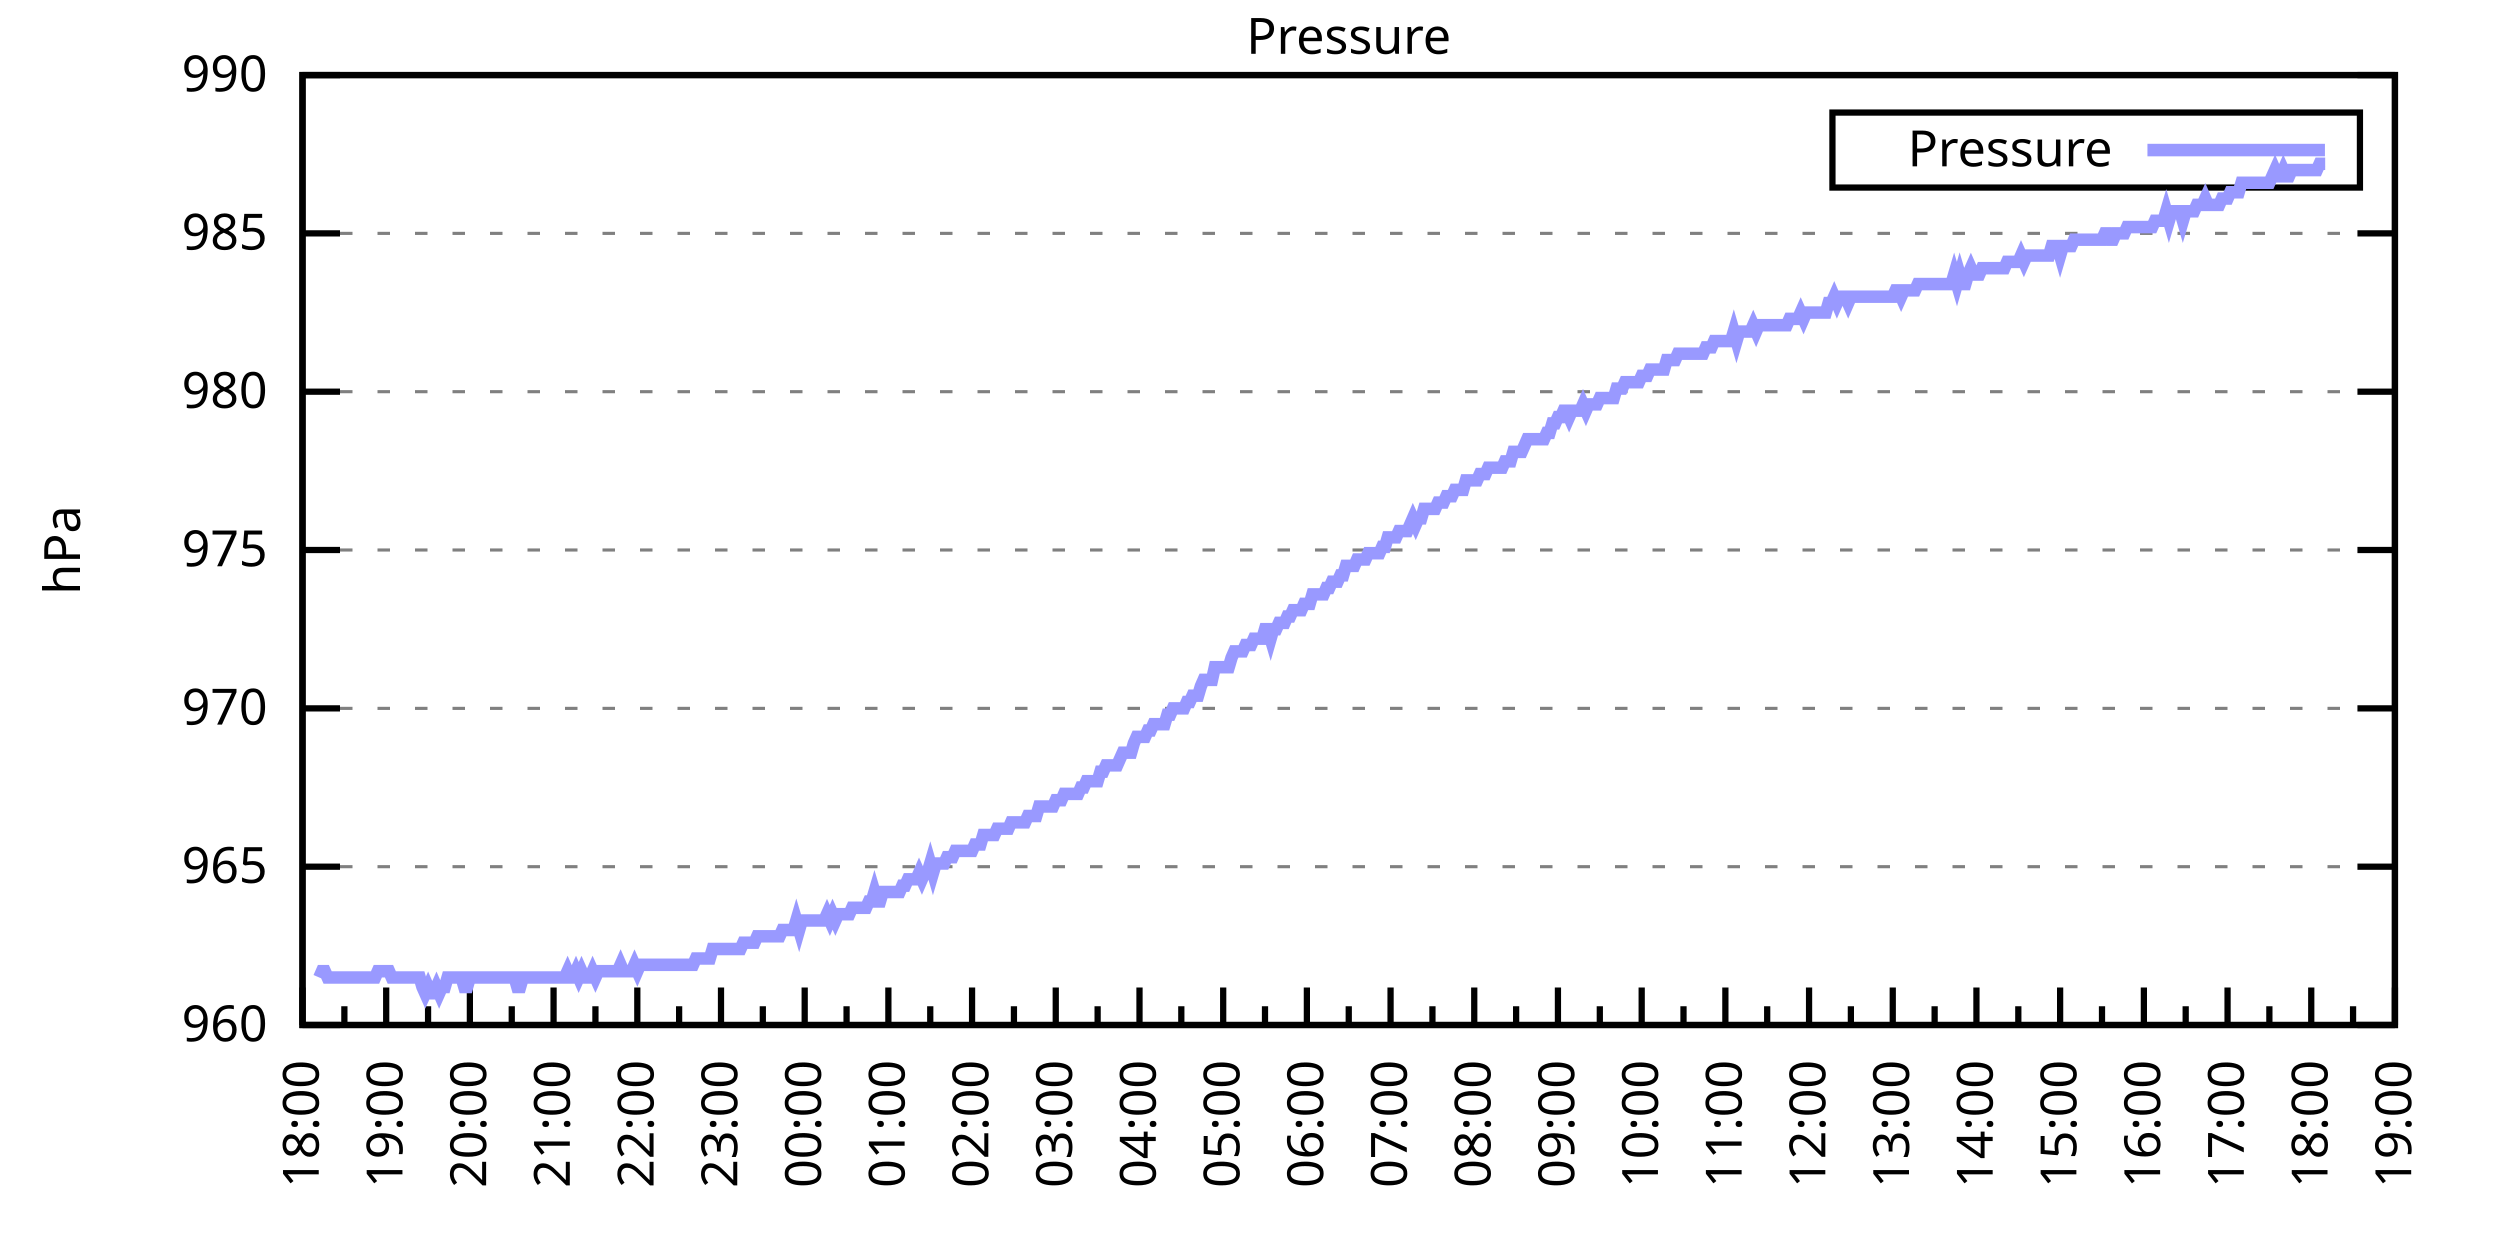
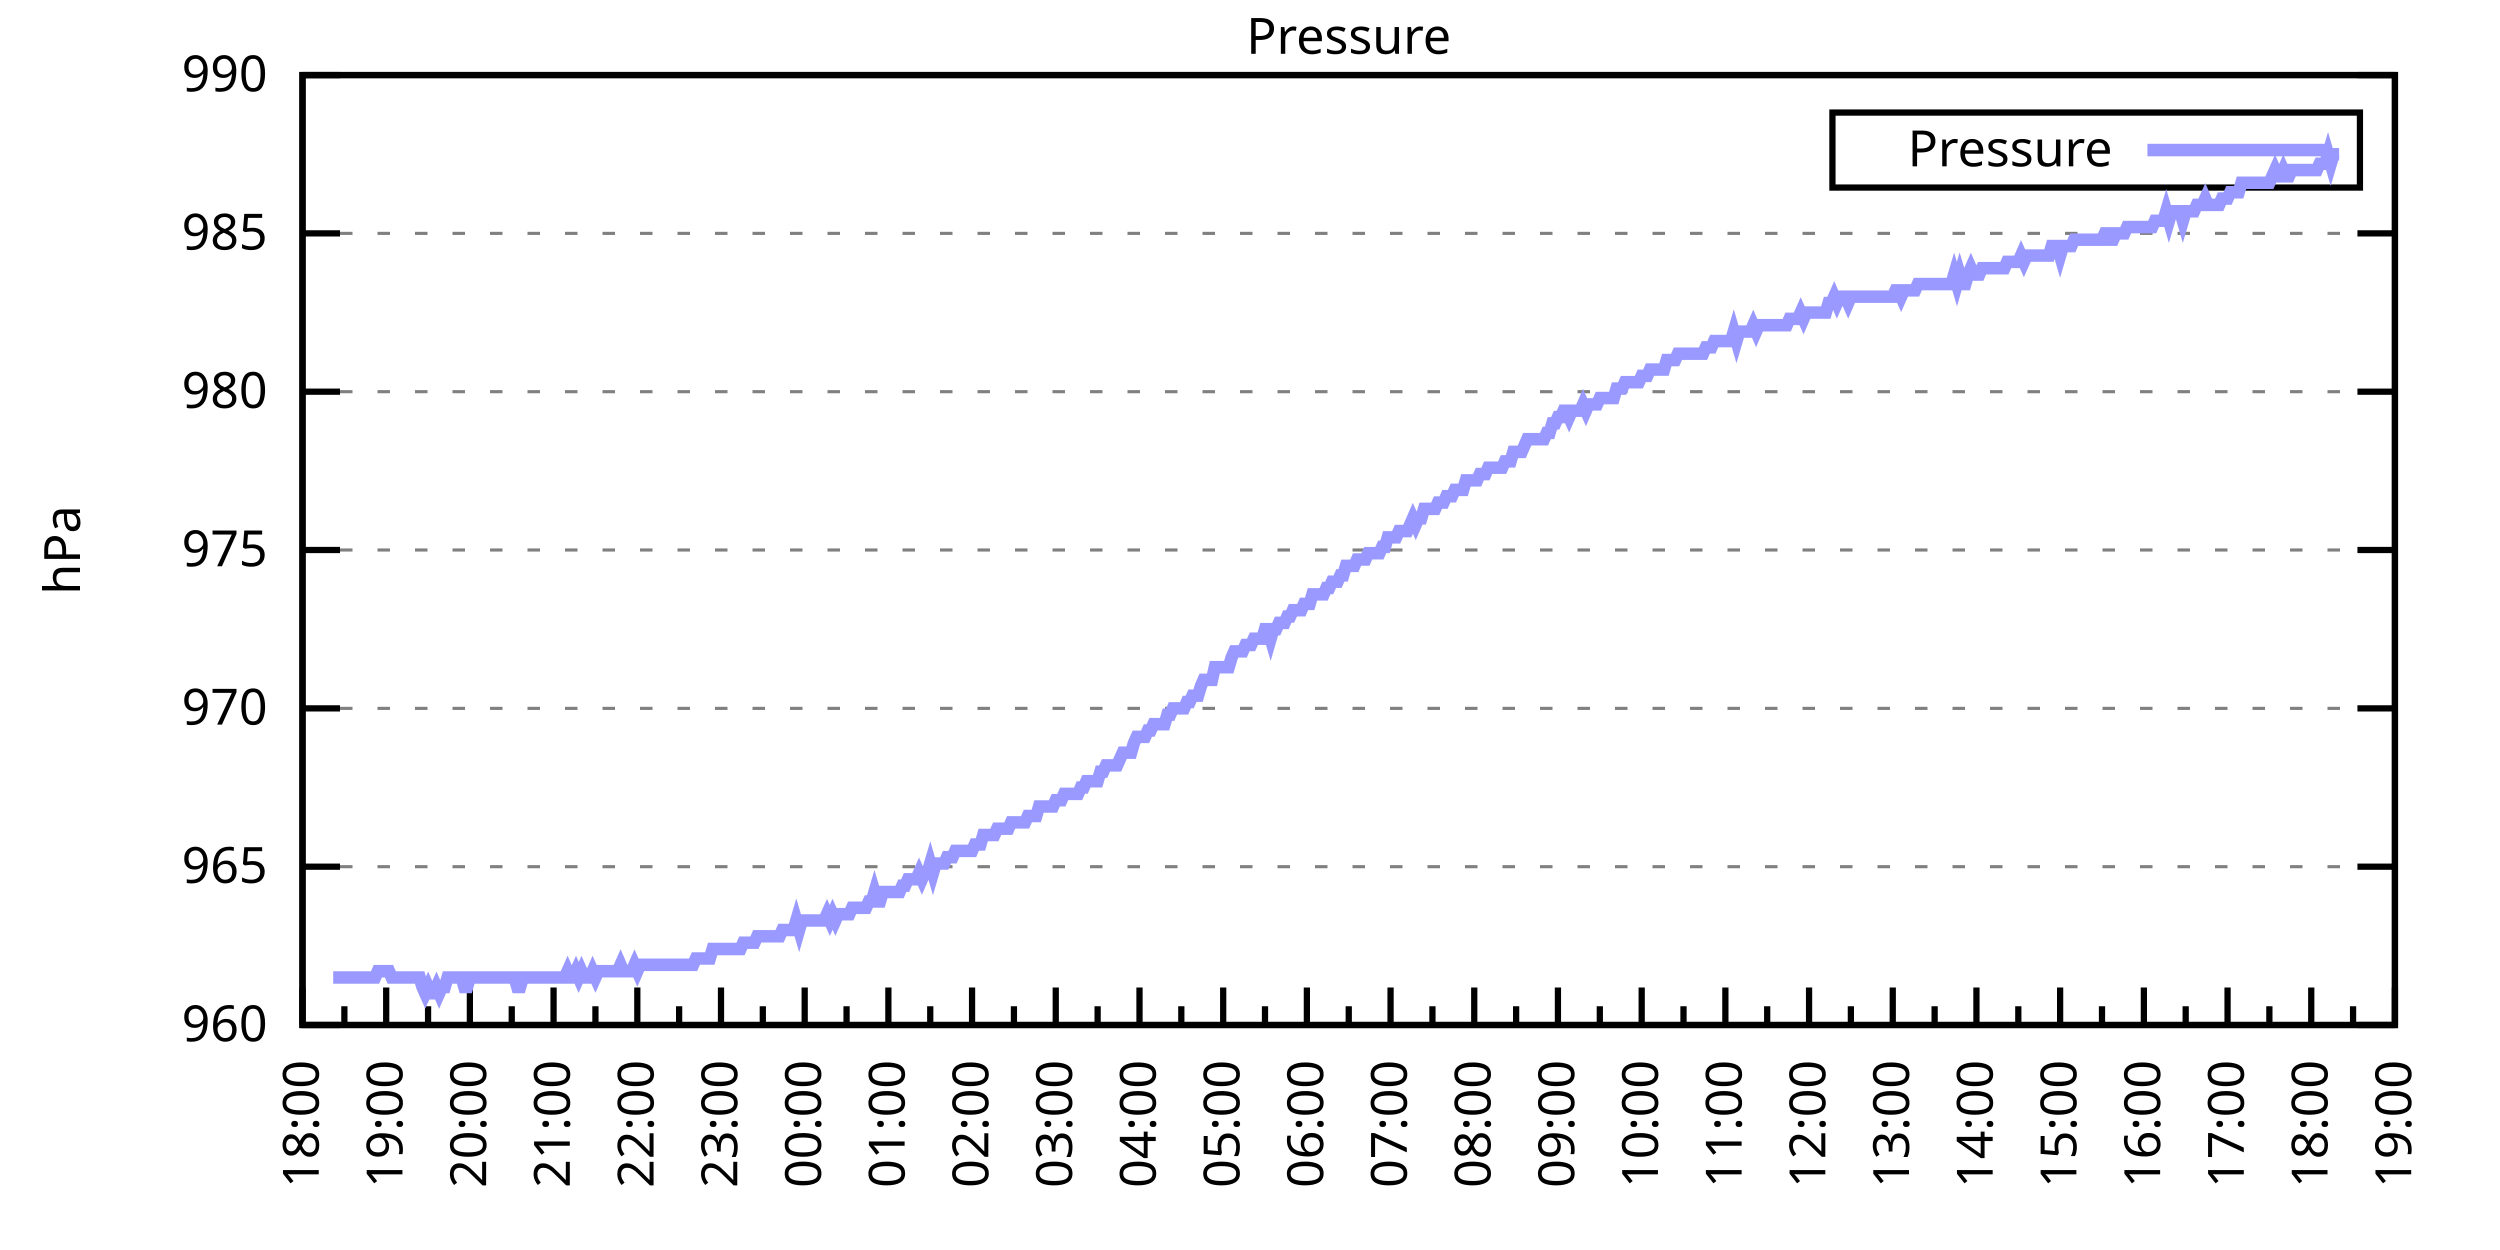
<svg xmlns="http://www.w3.org/2000/svg" xmlns:xlink="http://www.w3.org/1999/xlink" width="400" height="200" viewBox="0 0 400 200">
  <g id="gnuplot_canvas">
    <rect x="0" y="0" width="400" height="200" fill="none" />
    <defs>
      <circle id="gpDot" r="0.5" stroke-width="0.5" stroke="currentColor" />
      <path id="gpPt0" stroke-width="0.333" stroke="currentColor" d="M-1,0 h2 M0,-1 v2" />
      <path id="gpPt1" stroke-width="0.333" stroke="currentColor" d="M-1,-1 L1,1 M1,-1 L-1,1" />
      <path id="gpPt2" stroke-width="0.333" stroke="currentColor" d="M-1,0 L1,0 M0,-1 L0,1 M-1,-1 L1,1 M-1,1 L1,-1" />
      <rect id="gpPt3" stroke-width="0.333" stroke="currentColor" x="-1" y="-1" width="2" height="2" />
      <rect id="gpPt4" stroke-width="0.333" stroke="currentColor" fill="currentColor" x="-1" y="-1" width="2" height="2" />
      <circle id="gpPt5" stroke-width="0.333" stroke="currentColor" cx="0" cy="0" r="1" />
      <use xlink:href="#gpPt5" id="gpPt6" fill="currentColor" stroke="none" />
      <path id="gpPt7" stroke-width="0.333" stroke="currentColor" d="M0,-1.33 L-1.33,0.67 L1.33,0.67 z" />
      <use xlink:href="#gpPt7" id="gpPt8" fill="currentColor" stroke="none" />
      <use xlink:href="#gpPt7" id="gpPt9" stroke="currentColor" transform="rotate(180)" />
      <use xlink:href="#gpPt9" id="gpPt10" fill="currentColor" stroke="none" />
      <use xlink:href="#gpPt3" id="gpPt11" stroke="currentColor" transform="rotate(45)" />
      <use xlink:href="#gpPt11" id="gpPt12" fill="currentColor" stroke="none" />
      <path id="gpPt13" stroke-width="0.333" stroke="currentColor" d="M0,1.330 L1.265,0.411 L0.782,-1.067 L-0.782,-1.076 L-1.265,0.411 z" />
      <use xlink:href="#gpPt13" id="gpPt14" fill="currentColor" stroke="none" />
      <filter id="textbox" filterUnits="objectBoundingBox" x="0" y="0" height="1" width="1">
        <feFlood flood-color="white" flood-opacity="1" result="bgnd" />
        <feComposite in="SourceGraphic" in2="bgnd" operator="atop" />
      </filter>
      <filter id="greybox" filterUnits="objectBoundingBox" x="0" y="0" height="1" width="1">
        <feFlood flood-color="lightgrey" flood-opacity="1" result="grey" />
        <feComposite in="SourceGraphic" in2="grey" operator="atop" />
      </filter>
    </defs>
    <g fill="none" color="white" stroke="currentColor" stroke-width="1.00" stroke-linecap="butt" stroke-linejoin="miter">
</g>
    <g fill="none" color="black" stroke="currentColor" stroke-width="1.00" stroke-linecap="butt" stroke-linejoin="miter">
      <g stroke="none" shape-rendering="crispEdges">
        <polygon fill="rgb(255, 255, 255)" points="48.40,164.00 383.18,164.00 383.18,12.02 48.40,12.02 " />
      </g>
    </g>
    <g fill="none" color="black" stroke="currentColor" stroke-width="1.00" stroke-linecap="butt" stroke-linejoin="miter">
</g>
    <g fill="none" color="black" stroke="black" stroke-width="0.50" stroke-linecap="butt" stroke-linejoin="miter">
</g>
    <g fill="none" color="gray" stroke="currentColor" stroke-width="0.50" stroke-linecap="butt" stroke-linejoin="miter">
      <path stroke="gray" stroke-dasharray="2,4" class="gridline" d="M48.40,164.00 L383.19,164.00  " />
    </g>
    <g fill="none" color="gray" stroke="gray" stroke-width="1.00" stroke-linecap="butt" stroke-linejoin="miter">
</g>
    <g fill="none" color="black" stroke="currentColor" stroke-width="1.00" stroke-linecap="butt" stroke-linejoin="miter">
      <path stroke="black" d="M48.40,164.00 L54.40,164.00 M383.19,164.00 L377.19,164.00  " />
      <g transform="translate(42.80,166.60)" stroke="none" fill="black" font-family="Sans" font-size="8.00" text-anchor="end">
        <text>
          <tspan font-family="Sans"> 960</tspan>
        </text>
      </g>
    </g>
    <g fill="none" color="black" stroke="currentColor" stroke-width="1.00" stroke-linecap="butt" stroke-linejoin="miter">
</g>
    <g fill="none" color="black" stroke="black" stroke-width="0.50" stroke-linecap="butt" stroke-linejoin="miter">
</g>
    <g fill="none" color="gray" stroke="currentColor" stroke-width="0.50" stroke-linecap="butt" stroke-linejoin="miter">
      <path stroke="gray" stroke-dasharray="2,4" class="gridline" d="M48.40,138.67 L383.19,138.67  " />
    </g>
    <g fill="none" color="gray" stroke="gray" stroke-width="1.00" stroke-linecap="butt" stroke-linejoin="miter">
</g>
    <g fill="none" color="black" stroke="currentColor" stroke-width="1.00" stroke-linecap="butt" stroke-linejoin="miter">
      <path stroke="black" d="M48.40,138.67 L54.40,138.67 M383.19,138.67 L377.19,138.67  " />
      <g transform="translate(42.80,141.27)" stroke="none" fill="black" font-family="Sans" font-size="8.00" text-anchor="end">
        <text>
          <tspan font-family="Sans"> 965</tspan>
        </text>
      </g>
    </g>
    <g fill="none" color="black" stroke="currentColor" stroke-width="1.00" stroke-linecap="butt" stroke-linejoin="miter">
</g>
    <g fill="none" color="black" stroke="black" stroke-width="0.50" stroke-linecap="butt" stroke-linejoin="miter">
</g>
    <g fill="none" color="gray" stroke="currentColor" stroke-width="0.50" stroke-linecap="butt" stroke-linejoin="miter">
      <path stroke="gray" stroke-dasharray="2,4" class="gridline" d="M48.40,113.34 L383.19,113.34  " />
    </g>
    <g fill="none" color="gray" stroke="gray" stroke-width="1.00" stroke-linecap="butt" stroke-linejoin="miter">
</g>
    <g fill="none" color="black" stroke="currentColor" stroke-width="1.00" stroke-linecap="butt" stroke-linejoin="miter">
      <path stroke="black" d="M48.40,113.34 L54.40,113.34 M383.19,113.34 L377.19,113.34  " />
      <g transform="translate(42.80,115.94)" stroke="none" fill="black" font-family="Sans" font-size="8.00" text-anchor="end">
        <text>
          <tspan font-family="Sans"> 970</tspan>
        </text>
      </g>
    </g>
    <g fill="none" color="black" stroke="currentColor" stroke-width="1.00" stroke-linecap="butt" stroke-linejoin="miter">
</g>
    <g fill="none" color="black" stroke="black" stroke-width="0.50" stroke-linecap="butt" stroke-linejoin="miter">
</g>
    <g fill="none" color="gray" stroke="currentColor" stroke-width="0.50" stroke-linecap="butt" stroke-linejoin="miter">
      <path stroke="gray" stroke-dasharray="2,4" class="gridline" d="M48.40,88.00 L383.19,88.00  " />
    </g>
    <g fill="none" color="gray" stroke="gray" stroke-width="1.00" stroke-linecap="butt" stroke-linejoin="miter">
</g>
    <g fill="none" color="black" stroke="currentColor" stroke-width="1.00" stroke-linecap="butt" stroke-linejoin="miter">
      <path stroke="black" d="M48.40,88.00 L54.40,88.00 M383.19,88.00 L377.19,88.00  " />
      <g transform="translate(42.80,90.60)" stroke="none" fill="black" font-family="Sans" font-size="8.00" text-anchor="end">
        <text>
          <tspan font-family="Sans"> 975</tspan>
        </text>
      </g>
    </g>
    <g fill="none" color="black" stroke="currentColor" stroke-width="1.00" stroke-linecap="butt" stroke-linejoin="miter">
</g>
    <g fill="none" color="black" stroke="black" stroke-width="0.50" stroke-linecap="butt" stroke-linejoin="miter">
</g>
    <g fill="none" color="gray" stroke="currentColor" stroke-width="0.50" stroke-linecap="butt" stroke-linejoin="miter">
      <path stroke="gray" stroke-dasharray="2,4" class="gridline" d="M48.40,62.67 L383.19,62.67  " />
    </g>
    <g fill="none" color="gray" stroke="gray" stroke-width="1.00" stroke-linecap="butt" stroke-linejoin="miter">
</g>
    <g fill="none" color="black" stroke="currentColor" stroke-width="1.00" stroke-linecap="butt" stroke-linejoin="miter">
      <path stroke="black" d="M48.40,62.67 L54.40,62.67 M383.19,62.67 L377.19,62.67  " />
      <g transform="translate(42.80,65.27)" stroke="none" fill="black" font-family="Sans" font-size="8.00" text-anchor="end">
        <text>
          <tspan font-family="Sans"> 980</tspan>
        </text>
      </g>
    </g>
    <g fill="none" color="black" stroke="currentColor" stroke-width="1.00" stroke-linecap="butt" stroke-linejoin="miter">
</g>
    <g fill="none" color="black" stroke="black" stroke-width="0.50" stroke-linecap="butt" stroke-linejoin="miter">
</g>
    <g fill="none" color="gray" stroke="currentColor" stroke-width="0.50" stroke-linecap="butt" stroke-linejoin="miter">
      <path stroke="gray" stroke-dasharray="2,4" class="gridline" d="M48.40,37.34 L383.19,37.34  " />
    </g>
    <g fill="none" color="gray" stroke="gray" stroke-width="1.00" stroke-linecap="butt" stroke-linejoin="miter">
</g>
    <g fill="none" color="black" stroke="currentColor" stroke-width="1.00" stroke-linecap="butt" stroke-linejoin="miter">
      <path stroke="black" d="M48.40,37.34 L54.40,37.34 M383.19,37.34 L377.19,37.34  " />
      <g transform="translate(42.80,39.94)" stroke="none" fill="black" font-family="Sans" font-size="8.00" text-anchor="end">
        <text>
          <tspan font-family="Sans"> 985</tspan>
        </text>
      </g>
    </g>
    <g fill="none" color="black" stroke="currentColor" stroke-width="1.00" stroke-linecap="butt" stroke-linejoin="miter">
</g>
    <g fill="none" color="black" stroke="black" stroke-width="0.50" stroke-linecap="butt" stroke-linejoin="miter">
</g>
    <g fill="none" color="gray" stroke="currentColor" stroke-width="0.50" stroke-linecap="butt" stroke-linejoin="miter">
      <path stroke="gray" stroke-dasharray="2,4" class="gridline" d="M48.40,12.01 L383.19,12.01  " />
    </g>
    <g fill="none" color="gray" stroke="gray" stroke-width="1.00" stroke-linecap="butt" stroke-linejoin="miter">
</g>
    <g fill="none" color="black" stroke="currentColor" stroke-width="1.00" stroke-linecap="butt" stroke-linejoin="miter">
      <path stroke="black" d="M48.40,12.01 L54.40,12.01 M383.19,12.01 L377.19,12.01  " />
      <g transform="translate(42.80,14.61)" stroke="none" fill="black" font-family="Sans" font-size="8.00" text-anchor="end">
        <text>
          <tspan font-family="Sans"> 990</tspan>
        </text>
      </g>
    </g>
    <g fill="none" color="black" stroke="currentColor" stroke-width="1.00" stroke-linecap="butt" stroke-linejoin="miter">
      <path stroke="black" d="M48.40,164.00 L48.40,158.00  " />
      <g transform="translate(51.00,169.60) rotate(270)" stroke="none" fill="black" font-family="Sans" font-size="8.00" text-anchor="end">
        <text>
          <tspan font-family="Sans">18:00</tspan>
        </text>
      </g>
    </g>
    <g fill="none" color="black" stroke="currentColor" stroke-width="1.00" stroke-linecap="butt" stroke-linejoin="miter">
      <path stroke="black" d="M55.10,164.00 L55.10,161.00 M61.79,164.00 L61.79,158.00  " />
      <g transform="translate(64.39,169.60) rotate(270)" stroke="none" fill="black" font-family="Sans" font-size="8.00" text-anchor="end">
        <text>
          <tspan font-family="Sans">19:00</tspan>
        </text>
      </g>
    </g>
    <g fill="none" color="black" stroke="currentColor" stroke-width="1.00" stroke-linecap="butt" stroke-linejoin="miter">
      <path stroke="black" d="M68.49,164.00 L68.49,161.00 M75.18,164.00 L75.18,158.00  " />
      <g transform="translate(77.78,169.60) rotate(270)" stroke="none" fill="black" font-family="Sans" font-size="8.00" text-anchor="end">
        <text>
          <tspan font-family="Sans">20:00</tspan>
        </text>
      </g>
    </g>
    <g fill="none" color="black" stroke="currentColor" stroke-width="1.00" stroke-linecap="butt" stroke-linejoin="miter">
      <path stroke="black" d="M81.88,164.00 L81.88,161.00 M88.57,164.00 L88.57,158.00  " />
      <g transform="translate(91.17,169.60) rotate(270)" stroke="none" fill="black" font-family="Sans" font-size="8.00" text-anchor="end">
        <text>
          <tspan font-family="Sans">21:00</tspan>
        </text>
      </g>
    </g>
    <g fill="none" color="black" stroke="currentColor" stroke-width="1.00" stroke-linecap="butt" stroke-linejoin="miter">
      <path stroke="black" d="M95.27,164.00 L95.27,161.00 M101.97,164.00 L101.97,158.00  " />
      <g transform="translate(104.57,169.60) rotate(270)" stroke="none" fill="black" font-family="Sans" font-size="8.00" text-anchor="end">
        <text>
          <tspan font-family="Sans">22:00</tspan>
        </text>
      </g>
    </g>
    <g fill="none" color="black" stroke="currentColor" stroke-width="1.00" stroke-linecap="butt" stroke-linejoin="miter">
      <path stroke="black" d="M108.66,164.00 L108.66,161.00 M115.36,164.00 L115.36,158.00  " />
      <g transform="translate(117.96,169.60) rotate(270)" stroke="none" fill="black" font-family="Sans" font-size="8.00" text-anchor="end">
        <text>
          <tspan font-family="Sans">23:00</tspan>
        </text>
      </g>
    </g>
    <g fill="none" color="black" stroke="currentColor" stroke-width="1.00" stroke-linecap="butt" stroke-linejoin="miter">
      <path stroke="black" d="M122.05,164.00 L122.05,161.00 M128.75,164.00 L128.75,158.00  " />
      <g transform="translate(131.35,169.60) rotate(270)" stroke="none" fill="black" font-family="Sans" font-size="8.00" text-anchor="end">
        <text>
          <tspan font-family="Sans">00:00</tspan>
        </text>
      </g>
    </g>
    <g fill="none" color="black" stroke="currentColor" stroke-width="1.00" stroke-linecap="butt" stroke-linejoin="miter">
      <path stroke="black" d="M135.45,164.00 L135.45,161.00 M142.14,164.00 L142.14,158.00  " />
      <g transform="translate(144.74,169.60) rotate(270)" stroke="none" fill="black" font-family="Sans" font-size="8.00" text-anchor="end">
        <text>
          <tspan font-family="Sans">01:00</tspan>
        </text>
      </g>
    </g>
    <g fill="none" color="black" stroke="currentColor" stroke-width="1.00" stroke-linecap="butt" stroke-linejoin="miter">
      <path stroke="black" d="M148.84,164.00 L148.84,161.00 M155.53,164.00 L155.53,158.00  " />
      <g transform="translate(158.13,169.60) rotate(270)" stroke="none" fill="black" font-family="Sans" font-size="8.00" text-anchor="end">
        <text>
          <tspan font-family="Sans">02:00</tspan>
        </text>
      </g>
    </g>
    <g fill="none" color="black" stroke="currentColor" stroke-width="1.00" stroke-linecap="butt" stroke-linejoin="miter">
      <path stroke="black" d="M162.23,164.00 L162.23,161.00 M168.92,164.00 L168.92,158.00  " />
      <g transform="translate(171.52,169.60) rotate(270)" stroke="none" fill="black" font-family="Sans" font-size="8.00" text-anchor="end">
        <text>
          <tspan font-family="Sans">03:00</tspan>
        </text>
      </g>
    </g>
    <g fill="none" color="black" stroke="currentColor" stroke-width="1.00" stroke-linecap="butt" stroke-linejoin="miter">
      <path stroke="black" d="M175.62,164.00 L175.62,161.00 M182.32,164.00 L182.32,158.00  " />
      <g transform="translate(184.92,169.60) rotate(270)" stroke="none" fill="black" font-family="Sans" font-size="8.00" text-anchor="end">
        <text>
          <tspan font-family="Sans">04:00</tspan>
        </text>
      </g>
    </g>
    <g fill="none" color="black" stroke="currentColor" stroke-width="1.00" stroke-linecap="butt" stroke-linejoin="miter">
      <path stroke="black" d="M189.01,164.00 L189.01,161.00 M195.71,164.00 L195.71,158.00  " />
      <g transform="translate(198.31,169.60) rotate(270)" stroke="none" fill="black" font-family="Sans" font-size="8.00" text-anchor="end">
        <text>
          <tspan font-family="Sans">05:00</tspan>
        </text>
      </g>
    </g>
    <g fill="none" color="black" stroke="currentColor" stroke-width="1.00" stroke-linecap="butt" stroke-linejoin="miter">
      <path stroke="black" d="M202.40,164.00 L202.40,161.00 M209.10,164.00 L209.10,158.00  " />
      <g transform="translate(211.70,169.60) rotate(270)" stroke="none" fill="black" font-family="Sans" font-size="8.00" text-anchor="end">
        <text>
          <tspan font-family="Sans">06:00</tspan>
        </text>
      </g>
    </g>
    <g fill="none" color="black" stroke="currentColor" stroke-width="1.00" stroke-linecap="butt" stroke-linejoin="miter">
      <path stroke="black" d="M215.80,164.00 L215.80,161.00 M222.49,164.00 L222.49,158.00  " />
      <g transform="translate(225.09,169.60) rotate(270)" stroke="none" fill="black" font-family="Sans" font-size="8.00" text-anchor="end">
        <text>
          <tspan font-family="Sans">07:00</tspan>
        </text>
      </g>
    </g>
    <g fill="none" color="black" stroke="currentColor" stroke-width="1.00" stroke-linecap="butt" stroke-linejoin="miter">
      <path stroke="black" d="M229.19,164.00 L229.19,161.00 M235.88,164.00 L235.88,158.00  " />
      <g transform="translate(238.48,169.60) rotate(270)" stroke="none" fill="black" font-family="Sans" font-size="8.00" text-anchor="end">
        <text>
          <tspan font-family="Sans">08:00</tspan>
        </text>
      </g>
    </g>
    <g fill="none" color="black" stroke="currentColor" stroke-width="1.00" stroke-linecap="butt" stroke-linejoin="miter">
      <path stroke="black" d="M242.58,164.00 L242.58,161.00 M249.27,164.00 L249.27,158.00  " />
      <g transform="translate(251.87,169.60) rotate(270)" stroke="none" fill="black" font-family="Sans" font-size="8.00" text-anchor="end">
        <text>
          <tspan font-family="Sans">09:00</tspan>
        </text>
      </g>
    </g>
    <g fill="none" color="black" stroke="currentColor" stroke-width="1.00" stroke-linecap="butt" stroke-linejoin="miter">
      <path stroke="black" d="M255.97,164.00 L255.97,161.00 M262.67,164.00 L262.67,158.00  " />
      <g transform="translate(265.27,169.60) rotate(270)" stroke="none" fill="black" font-family="Sans" font-size="8.00" text-anchor="end">
        <text>
          <tspan font-family="Sans">10:00</tspan>
        </text>
      </g>
    </g>
    <g fill="none" color="black" stroke="currentColor" stroke-width="1.00" stroke-linecap="butt" stroke-linejoin="miter">
      <path stroke="black" d="M269.36,164.00 L269.36,161.00 M276.06,164.00 L276.06,158.00  " />
      <g transform="translate(278.66,169.60) rotate(270)" stroke="none" fill="black" font-family="Sans" font-size="8.00" text-anchor="end">
        <text>
          <tspan font-family="Sans">11:00</tspan>
        </text>
      </g>
    </g>
    <g fill="none" color="black" stroke="currentColor" stroke-width="1.00" stroke-linecap="butt" stroke-linejoin="miter">
      <path stroke="black" d="M282.75,164.00 L282.75,161.00 M289.45,164.00 L289.45,158.00  " />
      <g transform="translate(292.05,169.60) rotate(270)" stroke="none" fill="black" font-family="Sans" font-size="8.00" text-anchor="end">
        <text>
          <tspan font-family="Sans">12:00</tspan>
        </text>
      </g>
    </g>
    <g fill="none" color="black" stroke="currentColor" stroke-width="1.00" stroke-linecap="butt" stroke-linejoin="miter">
      <path stroke="black" d="M296.14,164.00 L296.14,161.00 M302.84,164.00 L302.84,158.00  " />
      <g transform="translate(305.44,169.60) rotate(270)" stroke="none" fill="black" font-family="Sans" font-size="8.00" text-anchor="end">
        <text>
          <tspan font-family="Sans">13:00</tspan>
        </text>
      </g>
    </g>
    <g fill="none" color="black" stroke="currentColor" stroke-width="1.00" stroke-linecap="butt" stroke-linejoin="miter">
      <path stroke="black" d="M309.54,164.00 L309.54,161.00 M316.23,164.00 L316.23,158.00  " />
      <g transform="translate(318.83,169.60) rotate(270)" stroke="none" fill="black" font-family="Sans" font-size="8.00" text-anchor="end">
        <text>
          <tspan font-family="Sans">14:00</tspan>
        </text>
      </g>
    </g>
    <g fill="none" color="black" stroke="currentColor" stroke-width="1.00" stroke-linecap="butt" stroke-linejoin="miter">
      <path stroke="black" d="M322.93,164.00 L322.93,161.00 M329.62,164.00 L329.62,158.00  " />
      <g transform="translate(332.22,169.60) rotate(270)" stroke="none" fill="black" font-family="Sans" font-size="8.00" text-anchor="end">
        <text>
          <tspan font-family="Sans">15:00</tspan>
        </text>
      </g>
    </g>
    <g fill="none" color="black" stroke="currentColor" stroke-width="1.00" stroke-linecap="butt" stroke-linejoin="miter">
      <path stroke="black" d="M336.32,164.00 L336.32,161.00 M343.02,164.00 L343.02,158.00  " />
      <g transform="translate(345.62,169.60) rotate(270)" stroke="none" fill="black" font-family="Sans" font-size="8.00" text-anchor="end">
        <text>
          <tspan font-family="Sans">16:00</tspan>
        </text>
      </g>
    </g>
    <g fill="none" color="black" stroke="currentColor" stroke-width="1.00" stroke-linecap="butt" stroke-linejoin="miter">
      <path stroke="black" d="M349.71,164.00 L349.71,161.00 M356.41,164.00 L356.41,158.00  " />
      <g transform="translate(359.01,169.60) rotate(270)" stroke="none" fill="black" font-family="Sans" font-size="8.00" text-anchor="end">
        <text>
          <tspan font-family="Sans">17:00</tspan>
        </text>
      </g>
    </g>
    <g fill="none" color="black" stroke="currentColor" stroke-width="1.00" stroke-linecap="butt" stroke-linejoin="miter">
      <path stroke="black" d="M363.10,164.00 L363.10,161.00 M369.80,164.00 L369.80,158.00  " />
      <g transform="translate(372.40,169.60) rotate(270)" stroke="none" fill="black" font-family="Sans" font-size="8.00" text-anchor="end">
        <text>
          <tspan font-family="Sans">18:00</tspan>
        </text>
      </g>
    </g>
    <g fill="none" color="black" stroke="currentColor" stroke-width="1.00" stroke-linecap="butt" stroke-linejoin="miter">
      <path stroke="black" d="M376.49,164.00 L376.49,161.00 M383.19,164.00 L383.19,158.00  " />
      <g transform="translate(385.79,169.60) rotate(270)" stroke="none" fill="black" font-family="Sans" font-size="8.00" text-anchor="end">
        <text>
          <tspan font-family="Sans">19:00</tspan>
        </text>
      </g>
    </g>
    <g fill="none" color="black" stroke="currentColor" stroke-width="1.00" stroke-linecap="butt" stroke-linejoin="miter">
</g>
    <g fill="none" color="black" stroke="currentColor" stroke-width="1.00" stroke-linecap="butt" stroke-linejoin="miter">
      <path stroke="black" d="M48.40,12.01 L48.40,164.00 L383.19,164.00 L383.19,12.01 L48.40,12.01 Z  " />
    </g>
    <g fill="none" color="black" stroke="currentColor" stroke-width="1.00" stroke-linecap="butt" stroke-linejoin="miter">
      <g transform="translate(12.80,88.01) rotate(270)" stroke="none" fill="black" font-family="Sans" font-size="8.00" text-anchor="middle">
        <text>
          <tspan font-family="Sans">hPa</tspan>
        </text>
      </g>
    </g>
    <g fill="none" color="black" stroke="currentColor" stroke-width="1.00" stroke-linecap="butt" stroke-linejoin="miter">
</g>
    <g fill="none" color="black" stroke="currentColor" stroke-width="1.00" stroke-linecap="butt" stroke-linejoin="miter">
      <path stroke="black" d="M293.19,30.01 L293.19,18.01 L377.59,18.01 L377.59,30.01 L293.19,30.01 Z  " />
    </g>
    <g id="Pressure_plot_1">
      <g fill="none" color="white" stroke="black" stroke-width="2.00" stroke-linecap="butt" stroke-linejoin="miter">
</g>
      <g fill="none" color="black" stroke="currentColor" stroke-width="2.00" stroke-linecap="butt" stroke-linejoin="miter">
        <g transform="translate(337.99,26.61)" stroke="none" fill="black" font-family="Sans" font-size="8.00" text-anchor="end">
          <text>
            <tspan font-family="Sans">Pressure</tspan>
          </text>
        </g>
      </g>
      <g fill="none" color="black" stroke="currentColor" stroke-width="2.00" stroke-linecap="butt" stroke-linejoin="miter">
-         <path stroke="rgb(153, 153, 255)" d="M343.59,24.01 L371.99,24.01 M51.08,156.40 L51.52,155.39 L51.97,155.39 L52.42,156.40 L52.86,156.40 L53.31,156.40   L53.76,156.40 L54.20,156.40 L54.65,156.40 L55.10,156.40 L55.54,156.40 L55.99,156.40 L56.43,156.40 L56.88,156.40   L57.33,156.40 L57.77,156.40 L58.22,156.40 L58.67,156.40 L59.11,156.40 L59.56,156.40 L60.01,156.40 L60.45,155.39   L60.90,155.39 L61.35,155.39 L61.79,155.39 L62.24,155.39 L62.68,156.40 L63.13,156.40 L63.58,156.40 L64.02,156.40   L64.47,156.40 L64.92,156.40 L65.36,156.40 L65.81,156.40 L66.26,156.40 L66.70,156.40 L67.15,156.40 L67.59,157.92   L68.04,158.93 L68.49,157.92 L68.93,158.93 L69.38,158.93 L69.83,157.92 L70.27,158.93 L70.72,157.92 L71.17,157.92   L71.61,156.40 L72.06,156.40 L72.50,156.40 L72.95,156.40 L73.40,156.40 L73.84,156.40 L74.29,157.92 L74.74,157.92   L75.18,156.40 L75.63,156.40 L76.08,156.40 L76.52,156.40 L76.97,156.40 L77.42,156.40 L77.86,156.40 L78.31,156.40   L78.75,156.40 L79.20,156.40 L79.65,156.40 L80.09,156.40 L80.54,156.40 L80.99,156.40 L81.43,156.40 L81.88,156.40   L82.33,156.40 L82.77,157.92 L83.22,157.92 L83.66,156.40 L84.11,156.40 L84.56,156.40 L85.00,156.40 L85.45,156.40   L85.90,156.40 L86.34,156.40 L86.79,156.40 L87.24,156.40 L87.68,156.40 L88.13,156.40 L88.57,156.40 L89.02,156.40   L89.47,156.40 L89.91,156.40 L90.36,156.40 L90.81,155.39 L91.25,156.40 L91.70,156.40 L92.15,155.39 L92.59,156.40   L93.04,155.39 L93.49,156.40 L93.93,156.40 L94.38,156.40 L94.82,155.39 L95.27,156.40 L95.72,155.39 L96.16,155.39   L96.61,155.39 L97.06,155.39 L97.50,155.39 L97.95,155.39 L98.40,155.39 L98.84,155.39 L99.29,154.37 L99.73,155.39   L100.18,155.39 L100.63,155.39 L101.07,155.39 L101.52,154.37 L101.97,155.39 L102.41,154.37 L102.86,154.37 L103.31,154.37   L103.75,154.37 L104.20,154.37 L104.64,154.37 L105.09,154.37 L105.54,154.37 L105.98,154.37 L106.43,154.37 L106.88,154.37   L107.32,154.37 L107.77,154.37 L108.22,154.37 L108.66,154.37 L109.11,154.37 L109.55,154.37 L110.00,154.37 L110.45,154.37   L110.89,154.37 L111.34,153.36 L111.79,153.36 L112.23,153.36 L112.68,153.36 L113.13,153.36 L113.57,153.36 L114.02,151.84   L114.47,151.84 L114.91,151.84 L115.36,151.84 L115.80,151.84 L116.25,151.84 L116.70,151.84 L117.14,151.84 L117.59,151.84   L118.04,151.84 L118.48,151.84 L118.93,150.83 L119.38,150.83 L119.82,150.83 L120.27,150.83 L120.71,150.83 L121.16,149.81   L121.61,149.81 L122.05,149.81 L122.50,149.81 L122.95,149.81 L123.39,149.81 L123.84,149.81 L124.29,149.81 L124.73,149.81   L125.18,148.80 L125.62,148.80 L126.07,148.80 L126.52,148.80 L126.96,148.80 L127.41,147.28 L127.86,148.80 L128.30,147.28   L128.75,147.28 L129.20,147.28 L129.64,147.28 L130.09,147.28 L130.54,147.28 L130.98,147.28 L131.43,147.28 L131.87,147.28   L132.32,146.27 L132.77,147.28 L133.21,146.27 L133.66,147.28 L134.11,146.27 L134.55,146.27 L135.00,146.27 L135.45,146.27   L135.89,146.27 L136.34,145.25 L136.78,145.25 L137.23,145.25 L137.68,145.25 L138.12,145.25 L138.57,145.25 L139.02,144.24   L139.46,144.24 L139.91,142.72 L140.36,144.24 L140.80,144.24 L141.25,142.72 L141.69,142.72 L142.14,142.72 L142.59,142.72   L143.03,142.72 L143.48,142.72 L143.93,142.72 L144.37,141.71 L144.82,141.71 L145.27,140.69 L145.71,140.69 L146.16,140.69   L146.61,140.69 L147.05,139.68 L147.50,140.69 L147.94,139.68 L148.39,139.68 L148.84,138.16 L149.28,139.68 L149.73,138.16   L150.18,138.16 L150.62,138.16 L151.07,138.16 L151.52,137.15 L151.96,137.15 L152.41,137.15 L152.85,136.14 L153.30,136.14   L153.75,136.14 L154.19,136.14 L154.64,136.14 L155.09,136.14 L155.53,136.14 L155.98,135.12 L156.43,135.12 L156.87,135.12   L157.32,133.60 L157.76,133.60 L158.21,133.60 L158.66,133.60 L159.10,133.60 L159.55,132.59 L160.00,132.59 L160.44,132.59   L160.89,132.59 L161.34,132.59 L161.78,131.58 L162.23,131.58 L162.67,131.58 L163.12,131.58 L163.57,131.58 L164.01,131.58   L164.46,130.56 L164.91,130.56 L165.35,130.56 L165.80,130.56 L166.25,129.04 L166.69,129.04 L167.14,129.04 L167.59,129.04   L168.03,129.04 L168.48,129.04 L168.92,128.03 L169.37,128.03 L169.82,128.03 L170.26,127.02 L170.71,127.02 L171.16,127.02   L171.60,127.02 L172.05,127.02 L172.50,127.02 L172.94,126.00 L173.39,126.00 L173.83,124.99 L174.28,124.99 L174.73,124.99   L175.17,124.99 L175.62,124.99 L176.07,123.47 L176.51,123.47 L176.96,122.46 L177.41,122.46 L177.85,122.46 L178.30,122.46   L178.74,122.46 L179.19,121.44 L179.64,120.43 L180.08,120.43 L180.53,120.43 L180.98,120.43 L181.42,118.91 L181.87,117.90   L182.32,117.90 L182.76,117.90 L183.21,117.90 L183.66,116.88 L184.10,116.88 L184.55,115.87 L184.99,115.87 L185.44,115.87   L185.89,115.87 L186.33,115.87 L186.78,114.35 L187.23,114.35 L187.67,113.34 L188.12,113.34 L188.57,113.34 L189.01,113.34   L189.46,113.34 L189.90,112.32 L190.35,112.32 L190.80,111.31 L191.24,111.31 L191.69,111.31 L192.14,109.79 L192.58,108.78   L193.03,108.78 L193.48,108.78 L193.92,108.78 L194.37,106.75 L194.81,106.75 L195.26,106.75 L195.71,106.75 L196.15,106.75   L196.60,106.75 L197.05,105.23 L197.49,104.22 L197.94,104.22 L198.39,104.22 L198.83,104.22 L199.28,103.20 L199.73,103.20   L200.17,103.20 L200.62,102.19 L201.06,102.19 L201.51,102.19 L201.96,102.19 L202.40,100.67 L202.85,100.67 L203.30,102.19   L203.74,100.67 L204.19,100.67 L204.64,99.66 L205.08,99.66 L205.53,99.66 L205.97,98.64 L206.42,98.64 L206.87,97.63   L207.31,97.63 L207.76,97.63 L208.21,97.63 L208.65,96.62 L209.10,96.62 L209.55,96.62 L209.99,95.10 L210.44,95.10   L210.88,95.10 L211.33,95.10 L211.78,95.10 L212.22,94.08 L212.67,94.08 L213.12,93.07 L213.56,93.07 L214.01,93.07   L214.46,92.06 L214.90,92.06 L215.35,90.54 L215.80,90.54 L216.24,90.54 L216.69,90.54 L217.13,89.52 L217.58,89.52   L218.03,89.52 L218.47,89.52 L218.92,88.51 L219.37,88.51 L219.81,88.51 L220.26,88.51 L220.71,88.51 L221.15,87.50   L221.60,87.50 L222.04,85.98 L222.49,85.98 L222.94,85.98 L223.38,85.98 L223.83,84.97 L224.28,84.97 L224.72,84.97   L225.17,84.97 L225.62,83.95 L226.06,82.94 L226.51,83.95 L226.95,82.94 L227.40,82.94 L227.85,81.42 L228.29,81.42   L228.74,81.42 L229.19,81.42 L229.63,81.42 L230.08,80.41 L230.53,80.41 L230.97,80.41 L231.42,79.39 L231.86,79.39   L232.31,79.39 L232.76,78.38 L233.20,78.38 L233.65,78.38 L234.10,78.38 L234.54,76.86 L234.99,76.86 L235.44,76.86   L235.88,76.86 L236.33,76.86 L236.78,75.85 L237.22,75.85 L237.67,75.85 L238.11,74.83 L238.56,74.83 L239.01,74.83   L239.45,74.83 L239.90,74.83 L240.35,74.83 L240.79,73.82 L241.24,73.82 L241.69,73.82 L242.13,72.30 L242.58,72.30   L243.02,72.30 L243.47,72.30 L243.92,71.29 L244.36,70.27 L244.81,70.27 L245.26,70.27 L245.70,70.27 L246.15,70.27   L246.60,70.27 L247.04,70.27 L247.49,69.26 L247.93,69.26 L248.38,67.74 L248.83,67.74 L249.27,66.73 L249.72,66.73   L250.17,65.71 L250.61,65.71 L251.06,66.73 L251.51,65.71 L251.95,65.71 L252.40,65.71 L252.85,65.71 L253.29,64.70   L253.74,65.71 L254.18,64.70 L254.63,64.70 L255.08,64.70 L255.52,64.70 L255.97,63.69 L256.42,63.69 L256.86,63.69   L257.31,63.69 L257.76,63.69 L258.20,63.69 L258.65,62.17 L259.09,62.17 L259.54,62.17 L259.99,61.15 L260.43,61.15   L260.88,61.15 L261.33,61.15 L261.77,61.15 L262.22,61.15 L262.67,60.14 L263.11,60.14 L263.56,60.14 L264.00,59.13   L264.45,59.13 L264.90,59.13 L265.34,59.13 L265.79,59.13 L266.24,59.13 L266.68,57.61 L267.13,57.61 L267.58,57.61   L268.02,57.61 L268.47,56.59 L268.92,56.59 L269.36,56.59 L269.81,56.59 L270.25,56.59 L270.70,56.59 L271.15,56.59   L271.59,56.59 L272.04,56.59 L272.49,56.59 L272.93,55.58 L273.38,55.58 L273.83,55.58 L274.27,54.57 L274.72,54.57   L275.16,54.57 L275.61,54.57 L276.06,54.57 L276.50,54.57 L276.95,54.57 L277.40,53.05 L277.84,54.57 L278.29,53.05   L278.74,53.05 L279.18,53.05 L279.63,53.05 L280.07,53.05 L280.52,52.03 L280.97,53.05 L281.41,52.03 L281.86,52.03   L282.31,52.03 L282.75,52.03 L283.20,52.03 L283.65,52.03 L284.09,52.03 L284.54,52.03 L284.98,52.03 L285.43,52.03   L285.88,52.03 L286.32,51.02 L286.77,51.02 L287.22,51.02 L287.66,51.02 L288.11,50.01 L288.56,51.02 L289.00,50.01   L289.45,50.01 L289.90,50.01 L290.34,50.01 L290.79,50.01 L291.23,50.01 L291.68,50.01 L292.13,50.01 L292.57,48.49   L293.02,48.49 L293.47,47.47 L293.91,48.49 L294.36,47.47 L294.81,47.47 L295.25,47.47 L295.70,48.49 L296.14,47.47   L296.59,47.47 L297.04,47.47 L297.48,47.47 L297.93,47.47 L298.38,47.47 L298.82,47.47 L299.27,47.47 L299.72,47.47   L300.16,47.47 L300.61,47.47 L301.05,47.47 L301.50,47.47 L301.95,47.47 L302.39,47.47 L302.84,47.47 L303.29,46.46   L303.73,46.46 L304.18,47.47 L304.63,46.46 L305.07,46.46 L305.52,46.46 L305.97,46.46 L306.41,46.46 L306.86,45.45   L307.30,45.45 L307.75,45.45 L308.20,45.45 L308.64,45.45 L309.09,45.45 L309.54,45.45 L309.98,45.45 L310.43,45.45   L310.88,45.45 L311.32,45.45 L311.77,45.45 L312.21,45.45 L312.66,43.93 L313.11,45.45 L313.55,43.93 L314.00,45.45   L314.45,45.45 L314.89,43.93 L315.34,42.91 L315.79,43.93 L316.23,43.93 L316.68,43.93 L317.12,42.91 L317.57,42.91   L318.02,42.91 L318.46,42.91 L318.91,42.91 L319.36,42.91 L319.80,42.91 L320.25,42.91 L320.70,42.91 L321.14,41.90   L321.59,41.90 L322.04,41.90 L322.48,41.90 L322.93,41.90 L323.37,40.89 L323.82,41.90 L324.27,40.89 L324.71,40.89   L325.16,40.89 L325.61,40.89 L326.05,40.89 L326.50,40.89 L326.95,40.89 L327.39,40.89 L327.84,40.89 L328.28,39.37   L328.73,39.37 L329.18,39.37 L329.62,40.89 L330.07,39.37 L330.52,39.37 L330.96,39.37 L331.41,39.37 L331.86,38.35   L332.30,38.35 L332.75,38.35 L333.19,38.35 L333.64,38.35 L334.09,38.35 L334.53,38.35 L334.98,38.35 L335.43,38.35   L335.87,38.35 L336.32,38.35 L336.77,37.34 L337.21,37.34 L337.66,38.35 L338.10,38.35 L338.55,37.34 L339.00,37.34   L339.44,37.34 L339.89,37.34 L340.34,36.33 L340.78,36.33 L341.23,36.33 L341.68,36.33 L342.12,36.33 L342.57,36.33   L343.02,36.33 L343.46,36.33 L343.91,36.33 L344.35,36.33 L344.80,35.32 L345.25,35.32 L345.69,35.32 L346.14,35.32   L346.59,33.80 L347.03,35.32 L347.48,33.80 L347.93,33.80 L348.37,33.80 L348.82,33.80 L349.26,35.32 L349.71,33.80   L350.16,33.80 L350.60,33.80 L351.05,33.80 L351.50,32.78 L351.94,32.78 L352.39,32.78 L352.84,31.77 L353.28,32.78   L353.73,32.78 L354.17,32.78 L354.62,32.78 L355.07,32.78 L355.51,31.77 L355.96,31.77 L356.41,31.77 L356.85,30.76   L357.30,30.76 L357.75,30.76 L358.19,30.76 L358.64,29.24 L359.09,29.24 L359.53,29.24 L359.98,29.24 L360.42,29.24   L360.87,29.24 L361.32,29.24 L361.76,29.24 L362.21,29.24 L362.66,29.24 L363.10,29.24 L363.55,28.22 L364.00,27.21   L364.44,28.22 L364.89,28.22 L365.33,27.21 L365.78,28.22 L366.23,28.22 L366.67,27.21 L367.12,27.21 L367.57,27.21   L368.01,27.21 L368.46,27.21 L368.91,27.21 L369.35,27.21 L369.80,27.21 L370.24,27.21 L370.69,27.21 L371.14,26.20   L371.58,26.20 L372.03,26.20  " />
+         <path stroke="rgb(153, 153, 255)" d="M343.59,24.01 L371.99,24.01 M53.31,156.40 L53.76,156.40 L54.20,156.40 L54.65,156.40 L55.10,156.40 L55.54,156.40   L55.99,156.40 L56.43,156.40 L56.88,156.40 L57.33,156.40 L57.77,156.40 L58.22,156.40 L58.67,156.40 L59.11,156.40   L59.56,156.40 L60.01,156.40 L60.45,155.39 L60.90,155.39 L61.35,155.39 L61.79,155.39 L62.24,155.39 L62.68,156.40   L63.13,156.40 L63.58,156.40 L64.02,156.40 L64.47,156.40 L64.92,156.40 L65.36,156.40 L65.81,156.40 L66.26,156.40   L66.70,156.40 L67.15,156.40 L67.59,157.92 L68.04,158.93 L68.49,157.92 L68.93,158.93 L69.38,158.93 L69.83,157.92   L70.27,158.93 L70.72,157.92 L71.17,157.92 L71.61,156.40 L72.06,156.40 L72.50,156.40 L72.95,156.40 L73.40,156.40   L73.84,156.40 L74.29,157.92 L74.74,157.92 L75.18,156.40 L75.63,156.40 L76.08,156.40 L76.52,156.40 L76.97,156.40   L77.42,156.40 L77.86,156.40 L78.31,156.40 L78.75,156.40 L79.20,156.40 L79.65,156.40 L80.09,156.40 L80.54,156.40   L80.99,156.40 L81.43,156.40 L81.88,156.40 L82.33,156.40 L82.77,157.92 L83.22,157.92 L83.66,156.40 L84.11,156.40   L84.56,156.40 L85.00,156.40 L85.45,156.40 L85.90,156.40 L86.34,156.40 L86.79,156.40 L87.24,156.40 L87.68,156.40   L88.13,156.40 L88.57,156.40 L89.02,156.40 L89.47,156.40 L89.91,156.40 L90.36,156.40 L90.81,155.39 L91.25,156.40   L91.70,156.40 L92.15,155.39 L92.59,156.40 L93.04,155.39 L93.49,156.40 L93.93,156.40 L94.38,156.40 L94.82,155.39   L95.27,156.40 L95.72,155.39 L96.16,155.39 L96.61,155.39 L97.06,155.39 L97.50,155.39 L97.95,155.39 L98.40,155.39   L98.84,155.39 L99.29,154.37 L99.73,155.39 L100.18,155.39 L100.63,155.39 L101.07,155.39 L101.52,154.37 L101.97,155.39   L102.41,154.37 L102.86,154.37 L103.31,154.37 L103.75,154.37 L104.20,154.37 L104.64,154.37 L105.09,154.37 L105.54,154.37   L105.98,154.37 L106.43,154.37 L106.88,154.37 L107.32,154.37 L107.77,154.37 L108.22,154.37 L108.66,154.37 L109.11,154.37   L109.55,154.37 L110.00,154.37 L110.45,154.37 L110.89,154.37 L111.34,153.36 L111.79,153.36 L112.23,153.36 L112.68,153.36   L113.13,153.36 L113.57,153.36 L114.02,151.84 L114.47,151.84 L114.91,151.84 L115.36,151.84 L115.80,151.84 L116.25,151.84   L116.70,151.84 L117.14,151.84 L117.59,151.84 L118.04,151.84 L118.48,151.84 L118.93,150.83 L119.38,150.83 L119.82,150.83   L120.27,150.83 L120.71,150.83 L121.16,149.81 L121.61,149.81 L122.05,149.81 L122.50,149.81 L122.95,149.81 L123.39,149.81   L123.84,149.81 L124.29,149.81 L124.73,149.81 L125.18,148.80 L125.62,148.80 L126.07,148.80 L126.52,148.80 L126.96,148.80   L127.41,147.28 L127.86,148.80 L128.30,147.28 L128.75,147.28 L129.20,147.28 L129.64,147.28 L130.09,147.28 L130.54,147.28   L130.98,147.28 L131.43,147.28 L131.87,147.28 L132.32,146.27 L132.77,147.28 L133.21,146.27 L133.66,147.28 L134.11,146.27   L134.55,146.27 L135.00,146.27 L135.45,146.27 L135.89,146.27 L136.34,145.25 L136.78,145.25 L137.23,145.25 L137.68,145.25   L138.12,145.25 L138.57,145.25 L139.02,144.24 L139.46,144.24 L139.91,142.72 L140.36,144.24 L140.80,144.24 L141.25,142.72   L141.69,142.72 L142.14,142.72 L142.59,142.72 L143.03,142.72 L143.48,142.72 L143.93,142.72 L144.37,141.71 L144.82,141.71   L145.27,140.69 L145.71,140.69 L146.16,140.69 L146.61,140.69 L147.05,139.68 L147.50,140.69 L147.94,139.68 L148.39,139.68   L148.84,138.16 L149.28,139.68 L149.73,138.16 L150.18,138.16 L150.62,138.16 L151.07,138.16 L151.52,137.15 L151.96,137.15   L152.41,137.15 L152.85,136.14 L153.30,136.14 L153.75,136.14 L154.19,136.14 L154.64,136.14 L155.09,136.14 L155.53,136.14   L155.98,135.12 L156.43,135.12 L156.87,135.12 L157.32,133.60 L157.76,133.60 L158.21,133.60 L158.66,133.60 L159.10,133.60   L159.55,132.59 L160.00,132.59 L160.44,132.59 L160.89,132.59 L161.34,132.59 L161.78,131.58 L162.23,131.58 L162.67,131.58   L163.12,131.58 L163.57,131.58 L164.01,131.58 L164.46,130.56 L164.91,130.56 L165.35,130.56 L165.80,130.56 L166.25,129.04   L166.69,129.04 L167.14,129.04 L167.59,129.04 L168.03,129.04 L168.48,129.04 L168.92,128.03 L169.37,128.03 L169.82,128.03   L170.26,127.02 L170.71,127.02 L171.16,127.02 L171.60,127.02 L172.05,127.02 L172.50,127.02 L172.94,126.00 L173.39,126.00   L173.83,124.99 L174.28,124.99 L174.73,124.99 L175.17,124.99 L175.62,124.99 L176.07,123.47 L176.51,123.47 L176.96,122.46   L177.41,122.46 L177.85,122.46 L178.30,122.46 L178.74,122.46 L179.19,121.44 L179.64,120.43 L180.08,120.43 L180.53,120.43   L180.98,120.43 L181.42,118.91 L181.87,117.90 L182.32,117.90 L182.76,117.90 L183.21,117.90 L183.66,116.88 L184.10,116.88   L184.55,115.87 L184.99,115.87 L185.44,115.87 L185.89,115.87 L186.33,115.87 L186.78,114.35 L187.23,114.35 L187.67,113.34   L188.12,113.34 L188.57,113.34 L189.01,113.34 L189.46,113.34 L189.90,112.32 L190.35,112.32 L190.80,111.31 L191.24,111.31   L191.69,111.31 L192.14,109.79 L192.58,108.78 L193.03,108.78 L193.48,108.78 L193.92,108.78 L194.37,106.75 L194.81,106.75   L195.26,106.75 L195.71,106.75 L196.15,106.75 L196.60,106.75 L197.05,105.23 L197.49,104.22 L197.94,104.22 L198.39,104.22   L198.83,104.22 L199.28,103.20 L199.73,103.20 L200.17,103.20 L200.62,102.19 L201.06,102.19 L201.51,102.19 L201.96,102.19   L202.40,100.67 L202.85,100.67 L203.30,102.19 L203.74,100.67 L204.19,100.67 L204.64,99.66 L205.08,99.66 L205.53,99.66   L205.97,98.64 L206.42,98.64 L206.87,97.63 L207.31,97.63 L207.76,97.63 L208.21,97.63 L208.65,96.62 L209.10,96.62   L209.55,96.62 L209.99,95.10 L210.44,95.10 L210.88,95.10 L211.33,95.10 L211.78,95.10 L212.22,94.08 L212.67,94.08   L213.12,93.07 L213.56,93.07 L214.01,93.07 L214.46,92.06 L214.90,92.06 L215.35,90.54 L215.80,90.54 L216.24,90.54   L216.69,90.54 L217.13,89.52 L217.58,89.52 L218.03,89.52 L218.47,89.52 L218.92,88.51 L219.37,88.51 L219.81,88.51   L220.26,88.51 L220.71,88.51 L221.15,87.50 L221.60,87.50 L222.04,85.98 L222.49,85.98 L222.94,85.98 L223.38,85.98   L223.83,84.97 L224.28,84.97 L224.72,84.97 L225.17,84.97 L225.62,83.95 L226.06,82.94 L226.51,83.95 L226.95,82.94   L227.40,82.94 L227.85,81.42 L228.29,81.42 L228.74,81.42 L229.19,81.42 L229.63,81.42 L230.08,80.41 L230.53,80.41   L230.97,80.41 L231.42,79.39 L231.86,79.39 L232.31,79.39 L232.76,78.38 L233.20,78.38 L233.65,78.38 L234.10,78.38   L234.54,76.86 L234.99,76.86 L235.44,76.86 L235.88,76.86 L236.33,76.86 L236.78,75.85 L237.22,75.85 L237.67,75.85   L238.11,74.83 L238.56,74.83 L239.01,74.83 L239.45,74.83 L239.90,74.83 L240.35,74.83 L240.79,73.82 L241.24,73.82   L241.69,73.82 L242.13,72.30 L242.58,72.30 L243.02,72.30 L243.47,72.30 L243.92,71.29 L244.36,70.27 L244.81,70.27   L245.26,70.27 L245.70,70.27 L246.15,70.27 L246.60,70.27 L247.04,70.27 L247.49,69.26 L247.93,69.26 L248.38,67.74   L248.83,67.74 L249.27,66.73 L249.72,66.73 L250.17,65.71 L250.61,65.71 L251.06,66.73 L251.51,65.71 L251.95,65.71   L252.40,65.71 L252.85,65.71 L253.29,64.70 L253.74,65.71 L254.18,64.70 L254.63,64.70 L255.08,64.70 L255.52,64.70   L255.97,63.69 L256.42,63.69 L256.86,63.69 L257.31,63.69 L257.76,63.69 L258.20,63.69 L258.65,62.17 L259.09,62.17   L259.54,62.17 L259.99,61.15 L260.43,61.15 L260.88,61.15 L261.33,61.15 L261.77,61.15 L262.22,61.15 L262.67,60.14   L263.11,60.14 L263.56,60.14 L264.00,59.13 L264.45,59.13 L264.90,59.13 L265.34,59.13 L265.79,59.13 L266.24,59.13   L266.68,57.61 L267.13,57.61 L267.58,57.61 L268.02,57.61 L268.47,56.59 L268.92,56.59 L269.36,56.59 L269.81,56.59   L270.25,56.59 L270.70,56.59 L271.15,56.59 L271.59,56.59 L272.04,56.59 L272.49,56.59 L272.93,55.58 L273.38,55.58   L273.83,55.58 L274.27,54.57 L274.72,54.57 L275.16,54.57 L275.61,54.57 L276.06,54.57 L276.50,54.57 L276.95,54.57   L277.40,53.05 L277.84,54.57 L278.29,53.05 L278.74,53.05 L279.18,53.05 L279.63,53.05 L280.07,53.05 L280.52,52.03   L280.97,53.05 L281.41,52.03 L281.86,52.03 L282.31,52.03 L282.75,52.03 L283.20,52.03 L283.65,52.03 L284.09,52.03   L284.54,52.03 L284.98,52.03 L285.43,52.03 L285.88,52.03 L286.32,51.02 L286.77,51.02 L287.22,51.02 L287.66,51.02   L288.11,50.01 L288.56,51.02 L289.00,50.01 L289.45,50.01 L289.90,50.01 L290.34,50.01 L290.79,50.01 L291.23,50.01   L291.68,50.01 L292.13,50.01 L292.57,48.49 L293.02,48.49 L293.47,47.47 L293.91,48.49 L294.36,47.47 L294.81,47.47   L295.25,47.47 L295.70,48.49 L296.14,47.47 L296.59,47.47 L297.04,47.47 L297.48,47.47 L297.93,47.47 L298.38,47.47   L298.82,47.47 L299.27,47.47 L299.72,47.47 L300.16,47.47 L300.61,47.47 L301.05,47.47 L301.50,47.47 L301.95,47.47   L302.39,47.47 L302.84,47.47 L303.29,46.46 L303.73,46.46 L304.18,47.47 L304.63,46.46 L305.07,46.46 L305.52,46.46   L305.97,46.46 L306.41,46.46 L306.86,45.45 L307.30,45.45 L307.75,45.45 L308.20,45.45 L308.64,45.45 L309.09,45.45   L309.54,45.45 L309.98,45.45 L310.43,45.45 L310.88,45.45 L311.32,45.45 L311.77,45.45 L312.21,45.45 L312.66,43.93   L313.11,45.45 L313.55,43.93 L314.00,45.45 L314.45,45.45 L314.89,43.93 L315.34,42.91 L315.79,43.93 L316.23,43.93   L316.68,43.93 L317.12,42.91 L317.57,42.91 L318.02,42.91 L318.46,42.91 L318.91,42.91 L319.36,42.91 L319.80,42.91   L320.25,42.91 L320.70,42.91 L321.14,41.90 L321.59,41.90 L322.04,41.90 L322.48,41.90 L322.93,41.90 L323.37,40.89   L323.82,41.90 L324.27,40.89 L324.71,40.89 L325.16,40.89 L325.61,40.89 L326.05,40.89 L326.50,40.89 L326.95,40.89   L327.39,40.89 L327.84,40.89 L328.28,39.37 L328.73,39.37 L329.18,39.37 L329.62,40.89 L330.07,39.37 L330.52,39.37   L330.96,39.37 L331.41,39.37 L331.86,38.35 L332.30,38.35 L332.75,38.35 L333.19,38.35 L333.64,38.35 L334.09,38.35   L334.53,38.35 L334.98,38.35 L335.43,38.35 L335.87,38.35 L336.32,38.35 L336.77,37.34 L337.21,37.34 L337.66,38.35   L338.10,38.35 L338.55,37.34 L339.00,37.34 L339.44,37.34 L339.89,37.34 L340.34,36.33 L340.78,36.33 L341.23,36.33   L341.68,36.33 L342.12,36.33 L342.57,36.33 L343.02,36.33 L343.46,36.33 L343.91,36.33 L344.35,36.33 L344.80,35.32   L345.25,35.32 L345.69,35.32 L346.14,35.32 L346.59,33.80 L347.03,35.32 L347.48,33.80 L347.93,33.80 L348.37,33.80   L348.82,33.80 L349.26,35.32 L349.71,33.80 L350.16,33.80 L350.60,33.80 L351.05,33.80 L351.50,32.78 L351.94,32.78   L352.39,32.78 L352.84,31.77 L353.28,32.78 L353.73,32.78 L354.17,32.78 L354.62,32.78 L355.07,32.78 L355.51,31.77   L355.96,31.77 L356.41,31.77 L356.85,30.76 L357.30,30.76 L357.75,30.76 L358.19,30.76 L358.64,29.24 L359.09,29.24   L359.53,29.24 L359.98,29.24 L360.42,29.24 L360.87,29.24 L361.32,29.24 L361.76,29.24 L362.21,29.24 L362.66,29.24   L363.10,29.24 L363.55,28.22 L364.00,27.21 L364.44,28.22 L364.89,28.22 L365.33,27.21 L365.78,28.22 L366.23,28.22   L366.67,27.21 L367.12,27.21 L367.57,27.21 L368.01,27.21 L368.46,27.21 L368.91,27.21 L369.35,27.21 L369.80,27.21   L370.24,27.21 L370.69,27.21 L371.14,26.20 L371.58,26.20 L372.03,26.20 L372.48,24.68 L372.92,26.20 L373.37,24.68   L373.82,24.68 L374.26,24.68  " />
      </g>
    </g>
    <g fill="none" color="black" stroke="currentColor" stroke-width="2.00" stroke-linecap="butt" stroke-linejoin="miter">
</g>
    <g fill="none" color="black" stroke="black" stroke-width="1.00" stroke-linecap="butt" stroke-linejoin="miter">
</g>
    <g fill="none" color="black" stroke="currentColor" stroke-width="1.00" stroke-linecap="butt" stroke-linejoin="miter">
      <path stroke="black" d="M48.40,12.01 L48.40,164.00 L383.19,164.00 L383.19,12.01 L48.40,12.01 Z  " />
    </g>
    <g fill="none" color="black" stroke="currentColor" stroke-width="1.00" stroke-linecap="butt" stroke-linejoin="miter">
      <g transform="translate(215.79,8.61)" stroke="none" fill="black" font-family="Sans" font-size="8.00" text-anchor="middle">
        <text>
          <tspan font-family="Sans">Pressure</tspan>
        </text>
      </g>
    </g>
    <g fill="none" color="black" stroke="currentColor" stroke-width="1.00" stroke-linecap="butt" stroke-linejoin="miter">
</g>
  </g>
</svg>
